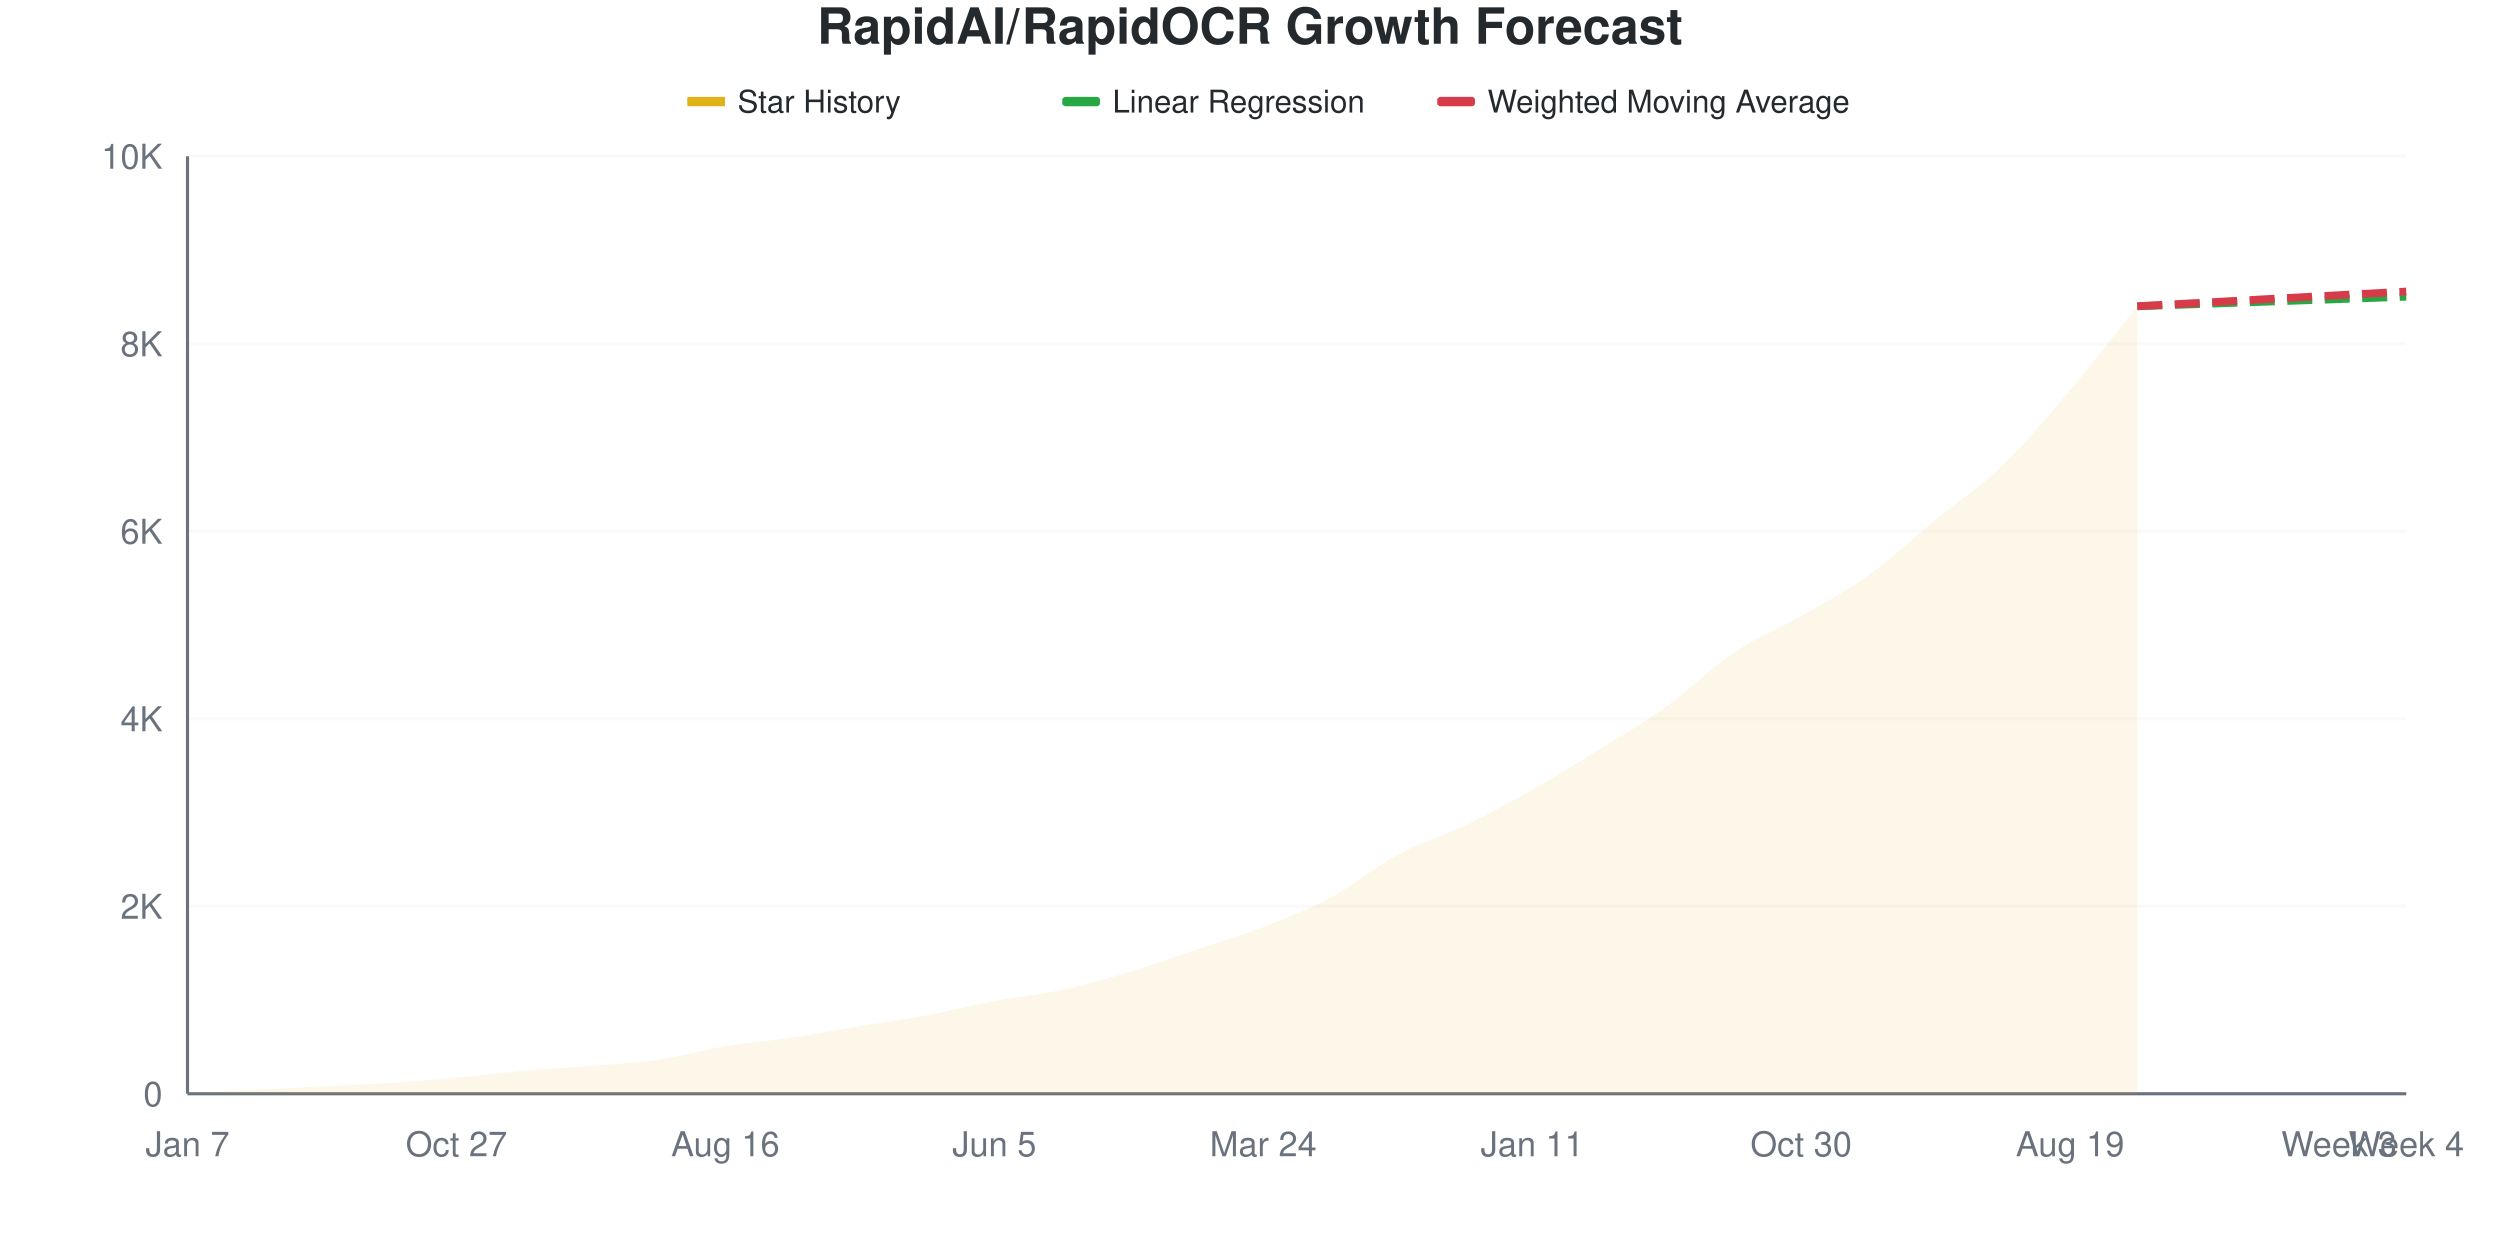
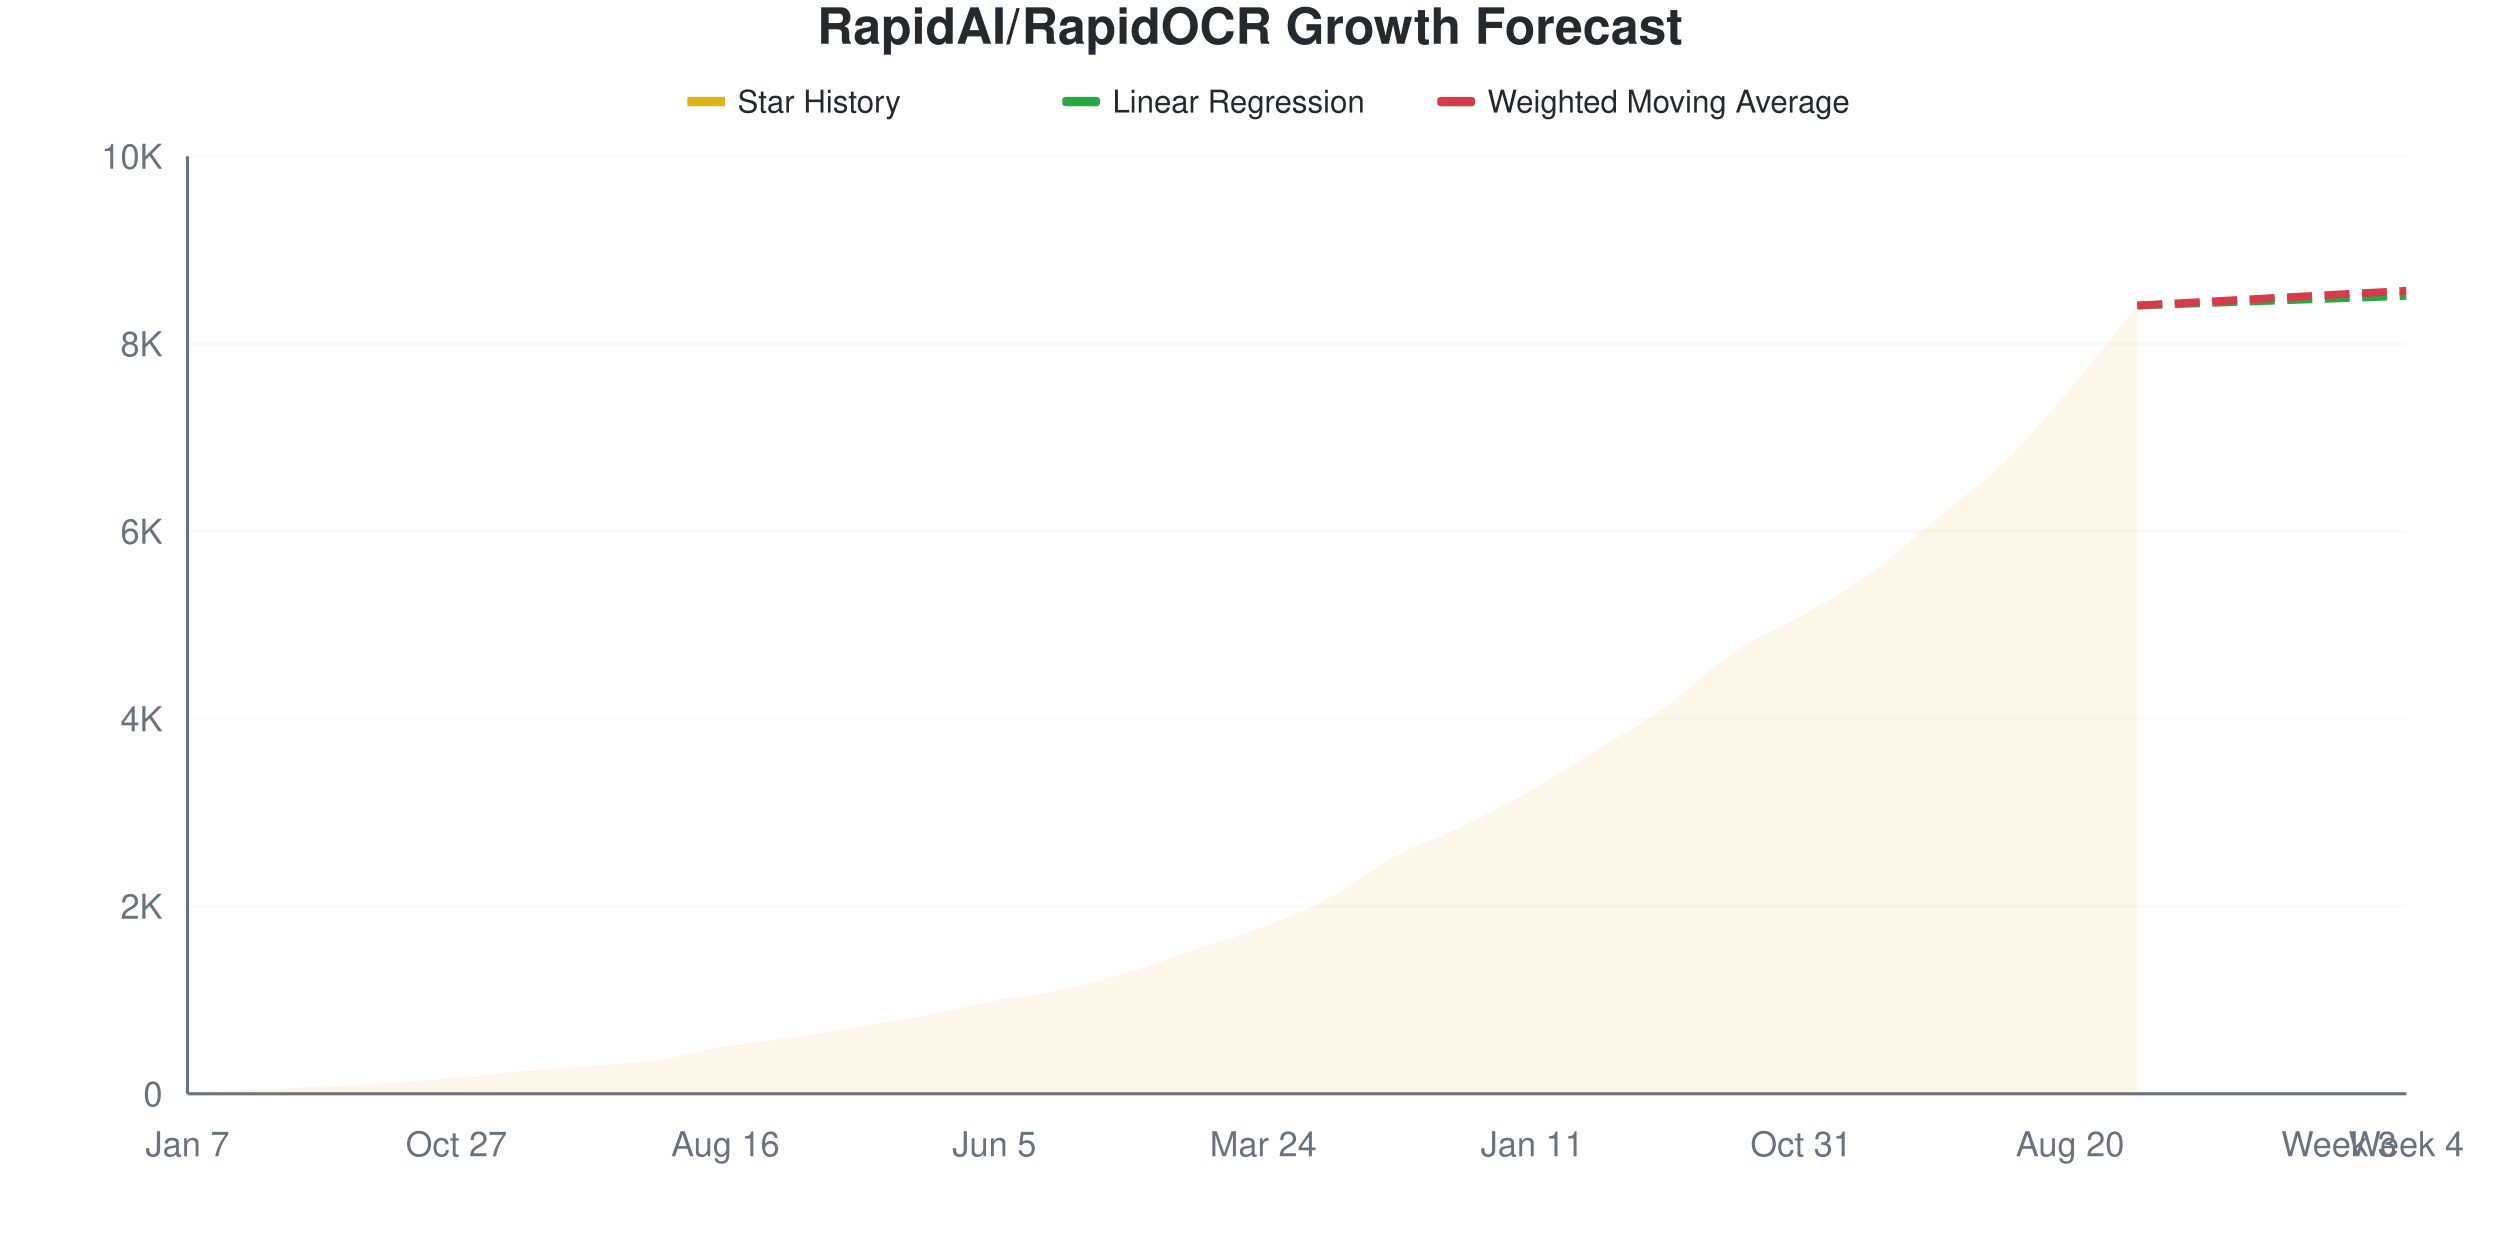
<svg xmlns="http://www.w3.org/2000/svg" viewBox="0 0 800 400" width="800" height="400">
  <style>
    @keyframes drawLine {
      to { stroke-dashoffset: 0; }
    }
    @keyframes fadeInPoint {
      from { opacity: 0; }
      to { opacity: 1; }
    }
    .data-line-0 {
      stroke-dasharray: 1046;
      stroke-dashoffset: 1046;
      animation: drawLine 2s ease-out forwards;
    }
    .data-point {
      opacity: 0;
      animation: fadeInPoint 0.5s ease-out forwards;
    }
    .chart-bg { fill: #fff; }
    .chart-text { fill: #24292e; }
    .chart-muted { fill: #6a737d; }
    .chart-grid { stroke: #eee; }
    .chart-axis { stroke: #6a737d; }
    @media (prefers-color-scheme: dark) {
      .chart-bg { fill: #0d1117; }
      .chart-text { fill: #e6edf3; }
      .chart-muted { fill: #8b949e; }
      .chart-grid { stroke: #21262d; }
      .chart-axis { stroke: #8b949e; }
    }
  </style>
  <rect width="800" height="400" class="chart-bg" />
  <text x="400" y="14" text-anchor="middle" class="chart-text" font-size="16" font-weight="bold" font-family="-apple-system, BlinkMacSystemFont, 'Segoe UI', Helvetica, Arial, sans-serif">RapidAI/RapidOCR Growth Forecast</text>
  <g class="legend">
    <rect x="220" y="31" width="12" height="3" fill="#dfb317" />
    <line x1="220" y1="32.5" x2="232" y2="32.5" stroke="#dfb317" stroke-width="2" />
    <text x="236" y="36" class="chart-text" font-size="10" font-family="-apple-system, BlinkMacSystemFont, 'Segoe UI', Helvetica, Arial, sans-serif">Star History</text>
    <rect x="340" y="31" width="12" height="3" fill="#28a745" rx="1" />
    <line x1="340" y1="32.5" x2="352" y2="32.5" stroke="#28a745" stroke-width="2" stroke-dasharray="4,2" />
    <text x="356" y="36" class="chart-text" font-size="10" font-family="-apple-system, BlinkMacSystemFont, 'Segoe UI', Helvetica, Arial, sans-serif">Linear Regression</text>
    <rect x="460" y="31" width="12" height="3" fill="#d73a49" rx="1" />
    <line x1="460" y1="32.5" x2="472" y2="32.5" stroke="#d73a49" stroke-width="2" stroke-dasharray="4,2" />
    <text x="476" y="36" class="chart-text" font-size="10" font-family="-apple-system, BlinkMacSystemFont, 'Segoe UI', Helvetica, Arial, sans-serif">Weighted Moving Average</text>
  </g>
  <g class="grid">
    <line x1="60" y1="350" x2="770" y2="350" class="chart-grid" stroke-opacity="0.3" />
    <text x="52" y="354" text-anchor="end" class="chart-muted" font-size="11" font-family="-apple-system, BlinkMacSystemFont, 'Segoe UI', Helvetica, Arial, sans-serif">0</text>
    <line x1="60" y1="290" x2="770" y2="290" class="chart-grid" stroke-opacity="0.3" />
    <text x="52" y="294" text-anchor="end" class="chart-muted" font-size="11" font-family="-apple-system, BlinkMacSystemFont, 'Segoe UI', Helvetica, Arial, sans-serif">2K</text>
    <line x1="60" y1="230" x2="770" y2="230" class="chart-grid" stroke-opacity="0.3" />
    <text x="52" y="234" text-anchor="end" class="chart-muted" font-size="11" font-family="-apple-system, BlinkMacSystemFont, 'Segoe UI', Helvetica, Arial, sans-serif">4K</text>
    <line x1="60" y1="170" x2="770" y2="170" class="chart-grid" stroke-opacity="0.3" />
    <text x="52" y="174" text-anchor="end" class="chart-muted" font-size="11" font-family="-apple-system, BlinkMacSystemFont, 'Segoe UI', Helvetica, Arial, sans-serif">6K</text>
    <line x1="60" y1="110" x2="770" y2="110" class="chart-grid" stroke-opacity="0.3" />
    <text x="52" y="114" text-anchor="end" class="chart-muted" font-size="11" font-family="-apple-system, BlinkMacSystemFont, 'Segoe UI', Helvetica, Arial, sans-serif">8K</text>
    <line x1="60" y1="50" x2="770" y2="50" class="chart-grid" stroke-opacity="0.3" />
    <text x="52" y="54" text-anchor="end" class="chart-muted" font-size="11" font-family="-apple-system, BlinkMacSystemFont, 'Segoe UI', Helvetica, Arial, sans-serif">10K</text>
  </g>
  <g class="milestones">
    
  </g>
  <g class="x-axis">
    <text x="60" y="370" text-anchor="middle" class="chart-muted" font-size="11" font-family="-apple-system, BlinkMacSystemFont, 'Segoe UI', Helvetica, Arial, sans-serif">Jan 7</text>
    <text x="146.061" y="370" text-anchor="middle" class="chart-muted" font-size="11" font-family="-apple-system, BlinkMacSystemFont, 'Segoe UI', Helvetica, Arial, sans-serif">Oct 27</text>
    <text x="232.121" y="370" text-anchor="middle" class="chart-muted" font-size="11" font-family="-apple-system, BlinkMacSystemFont, 'Segoe UI', Helvetica, Arial, sans-serif">Aug 16</text>
    <text x="318.182" y="370" text-anchor="middle" class="chart-muted" font-size="11" font-family="-apple-system, BlinkMacSystemFont, 'Segoe UI', Helvetica, Arial, sans-serif">Jun 5</text>
    <text x="404.242" y="370" text-anchor="middle" class="chart-muted" font-size="11" font-family="-apple-system, BlinkMacSystemFont, 'Segoe UI', Helvetica, Arial, sans-serif">Mar 24</text>
    <text x="490.303" y="370" text-anchor="middle" class="chart-muted" font-size="11" font-family="-apple-system, BlinkMacSystemFont, 'Segoe UI', Helvetica, Arial, sans-serif">Jan 11</text>
-     <text x="576.364" y="370" text-anchor="middle" class="chart-muted" font-size="11" font-family="-apple-system, BlinkMacSystemFont, 'Segoe UI', Helvetica, Arial, sans-serif">Oct 30</text>
-     <text x="662.424" y="370" text-anchor="middle" class="chart-muted" font-size="11" font-family="-apple-system, BlinkMacSystemFont, 'Segoe UI', Helvetica, Arial, sans-serif">Aug 19</text>
+     <text x="576.364" y="370" text-anchor="middle" class="chart-muted" font-size="11" font-family="-apple-system, BlinkMacSystemFont, 'Segoe UI', Helvetica, Arial, sans-serif">Oct 31</text>
+     <text x="662.424" y="370" text-anchor="middle" class="chart-muted" font-size="11" font-family="-apple-system, BlinkMacSystemFont, 'Segoe UI', Helvetica, Arial, sans-serif">Aug 20</text>
    <text x="748.485" y="370" text-anchor="middle" class="chart-muted" font-size="11" font-family="-apple-system, BlinkMacSystemFont, 'Segoe UI', Helvetica, Arial, sans-serif">Week 3</text>
    <text x="770" y="370" text-anchor="middle" class="chart-muted" font-size="11" font-family="-apple-system, BlinkMacSystemFont, 'Segoe UI', Helvetica, Arial, sans-serif">Week 4</text>
  </g>
  <line x1="60" y1="50" x2="60" y2="350" class="chart-axis" stroke-width="1" />
  <line x1="60" y1="350" x2="770" y2="350" class="chart-axis" stroke-width="1" />
-   <path d="M60,350 L60,349.97 C67.172,349.55 74.343,349.09 81.515,348.71 C88.687,348.33 95.859,348.05 103.03,347.69 C110.202,347.33 117.374,347.02 124.545,346.55 C131.717,346.08 138.889,345.515 146.061,344.87 C153.232,344.225 160.404,343.31 167.576,342.68 C174.747,342.05 181.919,341.68 189.091,341.09 C196.263,340.5 203.434,340.19 210.606,339.14 C217.778,338.09 224.949,335.98 232.121,334.79 C239.293,333.6 246.465,333.065 253.636,332 C260.808,330.935 267.98,329.585 275.152,328.4 C282.323,327.215 289.495,326.235 296.667,324.89 C303.838,323.545 311.01,321.68 318.182,320.33 C325.354,318.98 332.525,318.325 339.697,316.79 C346.869,315.255 354.04,313.265 361.212,311.12 C368.384,308.975 375.556,306.335 382.727,303.92 C389.899,301.505 397.071,299.41 404.242,296.63 C411.414,293.85 418.586,291.09 425.758,287.24 C432.929,283.39 440.101,277.38 447.273,273.53 C454.444,269.68 461.616,267.605 468.788,264.14 C475.96,260.675 483.131,256.795 490.303,252.74 C497.475,248.685 504.646,244.26 511.818,239.81 C518.99,235.36 526.162,231.215 533.333,226.04 C540.505,220.865 547.677,213.575 554.848,208.76 C562.02,203.945 569.192,201.26 576.364,197.15 C583.535,193.04 590.707,189.235 597.879,184.1 C605.051,178.965 612.222,172.22 619.394,166.34 C626.566,160.46 633.737,155.74 640.909,148.82 C648.081,141.9 655.253,133.29 662.424,124.82 C669.596,116.35 676.768,106.94 683.939,98 L683.939,350 L60,350 Z" fill="#dfb317" fill-opacity="0.1" />
-   <path d="M60,350 L60,349.97 C67.172,349.55 74.343,349.09 81.515,348.71 C88.687,348.33 95.859,348.05 103.03,347.69 C110.202,347.33 117.374,347.02 124.545,346.55 C131.717,346.08 138.889,345.515 146.061,344.87 C153.232,344.225 160.404,343.31 167.576,342.68 C174.747,342.05 181.919,341.68 189.091,341.09 C196.263,340.5 203.434,340.19 210.606,339.14 C217.778,338.09 224.949,335.98 232.121,334.79 C239.293,333.6 246.465,333.065 253.636,332 C260.808,330.935 267.98,329.585 275.152,328.4 C282.323,327.215 289.495,326.235 296.667,324.89 C303.838,323.545 311.01,321.68 318.182,320.33 C325.354,318.98 332.525,318.325 339.697,316.79 C346.869,315.255 354.04,313.265 361.212,311.12 C368.384,308.975 375.556,306.335 382.727,303.92 C389.899,301.505 397.071,299.41 404.242,296.63 C411.414,293.85 418.586,291.09 425.758,287.24 C432.929,283.39 440.101,277.38 447.273,273.53 C454.444,269.68 461.616,267.605 468.788,264.14 C475.96,260.675 483.131,256.795 490.303,252.74 C497.475,248.685 504.646,244.26 511.818,239.81 C518.99,235.36 526.162,231.215 533.333,226.04 C540.505,220.865 547.677,213.575 554.848,208.76 C562.02,203.945 569.192,201.26 576.364,197.15 C583.535,193.04 590.707,189.235 597.879,184.1 C605.051,178.965 612.222,172.22 619.394,166.34 C626.566,160.46 633.737,155.74 640.909,148.82 C648.081,141.9 655.253,133.29 662.424,124.82 C669.596,116.35 676.768,106.94 683.939,98" fill="none" stroke="#dfb317" stroke-width="2.5" class="data-line-0" />
-   <path d="M683.939,98 C691.111,97.75 698.283,97.505 705.455,97.25 C712.626,96.995 719.798,96.725 726.97,96.47 C734.141,96.215 741.313,95.975 748.485,95.72 C755.657,95.465 762.828,95.2 770,94.94" fill="none" stroke="#28a745" stroke-width="2.5" stroke-dasharray="8,4" />
-   <path d="M683.939,98 C691.111,97.61 698.283,97.225 705.455,96.83 C712.626,96.435 719.798,96.025 726.97,95.63 C734.141,95.235 741.313,94.85 748.485,94.46 C755.657,94.07 762.828,93.68 770,93.29" fill="none" stroke="#d73a49" stroke-width="2.5" stroke-dasharray="8,4" />
+   <path d="M60,350 L60,349.97 C67.172,349.55 74.343,349.09 81.515,348.71 C88.687,348.33 95.859,348.05 103.03,347.69 C110.202,347.33 117.374,347.02 124.545,346.55 C131.717,346.08 138.889,345.515 146.061,344.87 C153.232,344.225 160.404,343.31 167.576,342.68 C174.747,342.05 181.919,341.68 189.091,341.09 C196.263,340.5 203.434,340.2 210.606,339.14 C217.778,338.08 224.949,335.92 232.121,334.73 C239.293,333.54 246.465,333.06 253.636,332 C260.808,330.94 267.98,329.565 275.152,328.37 C282.323,327.175 289.495,326.18 296.667,324.83 C303.838,323.48 311.01,321.615 318.182,320.27 C325.354,318.925 332.525,318.29 339.697,316.76 C346.869,315.23 354.04,313.245 361.212,311.09 C368.384,308.935 375.556,306.245 382.727,303.83 C389.899,301.415 397.071,299.39 404.242,296.6 C411.414,293.81 418.586,290.935 425.758,287.09 C432.929,283.245 440.101,277.375 447.273,273.53 C454.444,269.685 461.616,267.5 468.788,264.02 C475.96,260.54 483.131,256.73 490.303,252.65 C497.475,248.57 504.646,244 511.818,239.54 C518.99,235.08 526.162,231.045 533.333,225.89 C540.505,220.735 547.677,213.425 554.848,208.61 C562.02,203.795 569.192,201.11 576.364,197 C583.535,192.89 590.707,189.085 597.879,183.95 C605.051,178.815 612.222,172.135 619.394,166.19 C626.566,160.245 633.737,155.24 640.909,148.28 C648.081,141.32 655.253,132.85 662.424,124.43 C669.596,116.01 676.768,106.65 683.939,97.76 L683.939,350 L60,350 Z" fill="#dfb317" fill-opacity="0.1" />
+   <path d="M60,350 L60,349.97 C67.172,349.55 74.343,349.09 81.515,348.71 C88.687,348.33 95.859,348.05 103.03,347.69 C110.202,347.33 117.374,347.02 124.545,346.55 C131.717,346.08 138.889,345.515 146.061,344.87 C153.232,344.225 160.404,343.31 167.576,342.68 C174.747,342.05 181.919,341.68 189.091,341.09 C196.263,340.5 203.434,340.2 210.606,339.14 C217.778,338.08 224.949,335.92 232.121,334.73 C239.293,333.54 246.465,333.06 253.636,332 C260.808,330.94 267.98,329.565 275.152,328.37 C282.323,327.175 289.495,326.18 296.667,324.83 C303.838,323.48 311.01,321.615 318.182,320.27 C325.354,318.925 332.525,318.29 339.697,316.76 C346.869,315.23 354.04,313.245 361.212,311.09 C368.384,308.935 375.556,306.245 382.727,303.83 C389.899,301.415 397.071,299.39 404.242,296.6 C411.414,293.81 418.586,290.935 425.758,287.09 C432.929,283.245 440.101,277.375 447.273,273.53 C454.444,269.685 461.616,267.5 468.788,264.02 C475.96,260.54 483.131,256.73 490.303,252.65 C497.475,248.57 504.646,244 511.818,239.54 C518.99,235.08 526.162,231.045 533.333,225.89 C540.505,220.735 547.677,213.425 554.848,208.61 C562.02,203.795 569.192,201.11 576.364,197 C583.535,192.89 590.707,189.085 597.879,183.95 C605.051,178.815 612.222,172.135 619.394,166.19 C626.566,160.245 633.737,155.24 640.909,148.28 C648.081,141.32 655.253,132.85 662.424,124.43 C669.596,116.01 676.768,106.65 683.939,97.76" fill="none" stroke="#dfb317" stroke-width="2.5" class="data-line-0" />
+   <path d="M683.939,97.76 C691.111,97.51 698.283,97.265 705.455,97.01 C712.626,96.755 719.798,96.485 726.97,96.23 C734.141,95.975 741.313,95.735 748.485,95.48 C755.657,95.225 762.828,94.96 770,94.7" fill="none" stroke="#28a745" stroke-width="2.5" stroke-dasharray="8,4" />
+   <path d="M683.939,97.76 C691.111,97.37 698.283,96.985 705.455,96.59 C712.626,96.195 719.798,95.785 726.97,95.39 C734.141,94.995 741.313,94.61 748.485,94.22 C755.657,93.83 762.828,93.44 770,93.05" fill="none" stroke="#d73a49" stroke-width="2.5" stroke-dasharray="8,4" />
  <g class="points">
    <circle cx="60" cy="349.97" r="4" fill="#dfb317" class="data-point" style="animation-delay: 1.50s" />
    <circle cx="81.515" cy="348.71" r="4" fill="#dfb317" class="data-point" style="animation-delay: 1.55s" />
    <circle cx="103.03" cy="347.69" r="4" fill="#dfb317" class="data-point" style="animation-delay: 1.60s" />
    <circle cx="124.545" cy="346.55" r="4" fill="#dfb317" class="data-point" style="animation-delay: 1.65s" />
    <circle cx="146.061" cy="344.87" r="4" fill="#dfb317" class="data-point" style="animation-delay: 1.70s" />
    <circle cx="167.576" cy="342.68" r="4" fill="#dfb317" class="data-point" style="animation-delay: 1.75s" />
    <circle cx="189.091" cy="341.09" r="4" fill="#dfb317" class="data-point" style="animation-delay: 1.80s" />
    <circle cx="210.606" cy="339.14" r="4" fill="#dfb317" class="data-point" style="animation-delay: 1.85s" />
-     <circle cx="232.121" cy="334.79" r="4" fill="#dfb317" class="data-point" style="animation-delay: 1.90s" />
+     <circle cx="232.121" cy="334.73" r="4" fill="#dfb317" class="data-point" style="animation-delay: 1.90s" />
    <circle cx="253.636" cy="332" r="4" fill="#dfb317" class="data-point" style="animation-delay: 1.95s" />
-     <circle cx="275.152" cy="328.4" r="4" fill="#dfb317" class="data-point" style="animation-delay: 2.00s" />
-     <circle cx="296.667" cy="324.89" r="4" fill="#dfb317" class="data-point" style="animation-delay: 2.05s" />
-     <circle cx="318.182" cy="320.33" r="4" fill="#dfb317" class="data-point" style="animation-delay: 2.10s" />
-     <circle cx="339.697" cy="316.79" r="4" fill="#dfb317" class="data-point" style="animation-delay: 2.15s" />
-     <circle cx="361.212" cy="311.12" r="4" fill="#dfb317" class="data-point" style="animation-delay: 2.20s" />
-     <circle cx="382.727" cy="303.92" r="4" fill="#dfb317" class="data-point" style="animation-delay: 2.25s" />
-     <circle cx="404.242" cy="296.63" r="4" fill="#dfb317" class="data-point" style="animation-delay: 2.30s" />
-     <circle cx="425.758" cy="287.24" r="4" fill="#dfb317" class="data-point" style="animation-delay: 2.35s" />
+     <circle cx="275.152" cy="328.37" r="4" fill="#dfb317" class="data-point" style="animation-delay: 2.00s" />
+     <circle cx="296.667" cy="324.83" r="4" fill="#dfb317" class="data-point" style="animation-delay: 2.05s" />
+     <circle cx="318.182" cy="320.27" r="4" fill="#dfb317" class="data-point" style="animation-delay: 2.10s" />
+     <circle cx="339.697" cy="316.76" r="4" fill="#dfb317" class="data-point" style="animation-delay: 2.15s" />
+     <circle cx="361.212" cy="311.09" r="4" fill="#dfb317" class="data-point" style="animation-delay: 2.20s" />
+     <circle cx="382.727" cy="303.83" r="4" fill="#dfb317" class="data-point" style="animation-delay: 2.25s" />
+     <circle cx="404.242" cy="296.6" r="4" fill="#dfb317" class="data-point" style="animation-delay: 2.30s" />
+     <circle cx="425.758" cy="287.09" r="4" fill="#dfb317" class="data-point" style="animation-delay: 2.35s" />
    <circle cx="447.273" cy="273.53" r="4" fill="#dfb317" class="data-point" style="animation-delay: 2.40s" />
-     <circle cx="468.788" cy="264.14" r="4" fill="#dfb317" class="data-point" style="animation-delay: 2.45s" />
-     <circle cx="490.303" cy="252.74" r="4" fill="#dfb317" class="data-point" style="animation-delay: 2.50s" />
-     <circle cx="511.818" cy="239.81" r="4" fill="#dfb317" class="data-point" style="animation-delay: 2.55s" />
-     <circle cx="533.333" cy="226.04" r="4" fill="#dfb317" class="data-point" style="animation-delay: 2.60s" />
-     <circle cx="554.848" cy="208.76" r="4" fill="#dfb317" class="data-point" style="animation-delay: 2.65s" />
-     <circle cx="576.364" cy="197.15" r="4" fill="#dfb317" class="data-point" style="animation-delay: 2.70s" />
-     <circle cx="597.879" cy="184.1" r="4" fill="#dfb317" class="data-point" style="animation-delay: 2.75s" />
-     <circle cx="619.394" cy="166.34" r="4" fill="#dfb317" class="data-point" style="animation-delay: 2.80s" />
-     <circle cx="640.909" cy="148.82" r="4" fill="#dfb317" class="data-point" style="animation-delay: 2.85s" />
-     <circle cx="662.424" cy="124.82" r="4" fill="#dfb317" class="data-point" style="animation-delay: 2.90s" />
-     <circle cx="683.939" cy="98" r="4" fill="#dfb317" class="data-point" style="animation-delay: 2.95s" />
+     <circle cx="468.788" cy="264.02" r="4" fill="#dfb317" class="data-point" style="animation-delay: 2.45s" />
+     <circle cx="490.303" cy="252.65" r="4" fill="#dfb317" class="data-point" style="animation-delay: 2.50s" />
+     <circle cx="511.818" cy="239.54" r="4" fill="#dfb317" class="data-point" style="animation-delay: 2.55s" />
+     <circle cx="533.333" cy="225.89" r="4" fill="#dfb317" class="data-point" style="animation-delay: 2.60s" />
+     <circle cx="554.848" cy="208.61" r="4" fill="#dfb317" class="data-point" style="animation-delay: 2.65s" />
+     <circle cx="576.364" cy="197" r="4" fill="#dfb317" class="data-point" style="animation-delay: 2.70s" />
+     <circle cx="597.879" cy="183.95" r="4" fill="#dfb317" class="data-point" style="animation-delay: 2.75s" />
+     <circle cx="619.394" cy="166.19" r="4" fill="#dfb317" class="data-point" style="animation-delay: 2.80s" />
+     <circle cx="640.909" cy="148.28" r="4" fill="#dfb317" class="data-point" style="animation-delay: 2.85s" />
+     <circle cx="662.424" cy="124.43" r="4" fill="#dfb317" class="data-point" style="animation-delay: 2.90s" />
+     <circle cx="683.939" cy="97.76" r="4" fill="#dfb317" class="data-point" style="animation-delay: 2.95s" />
  </g>
</svg>
